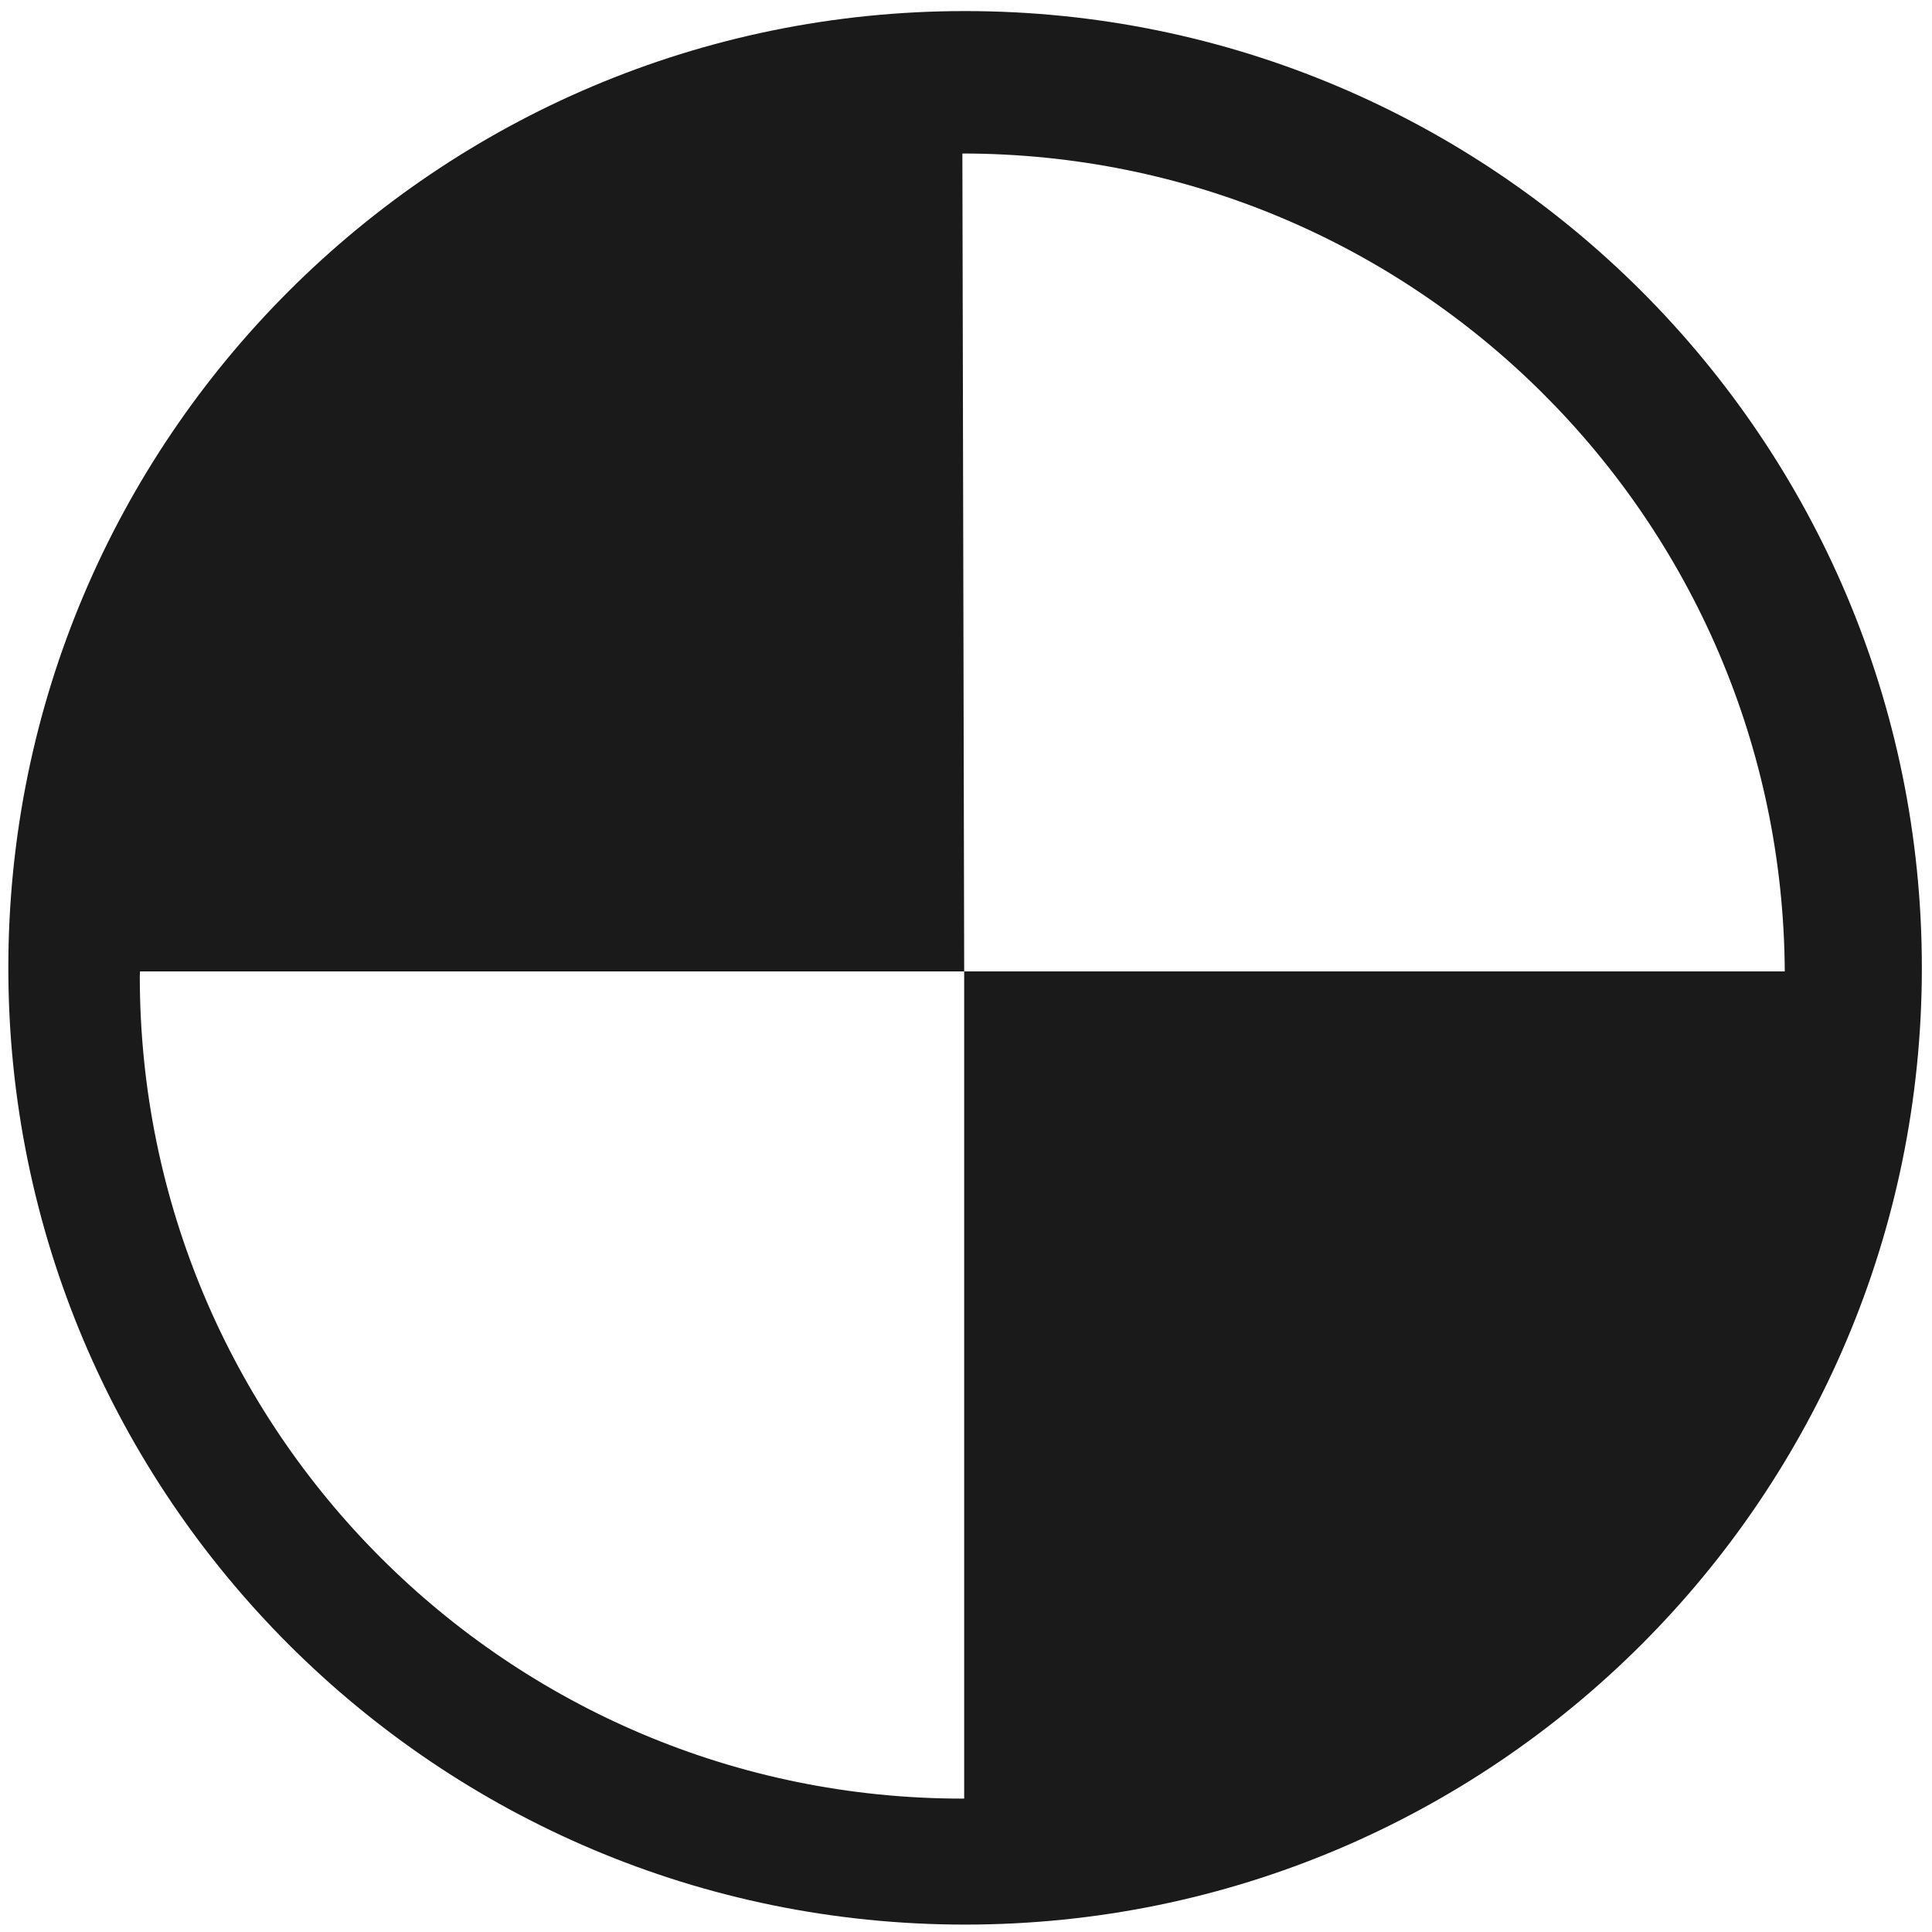
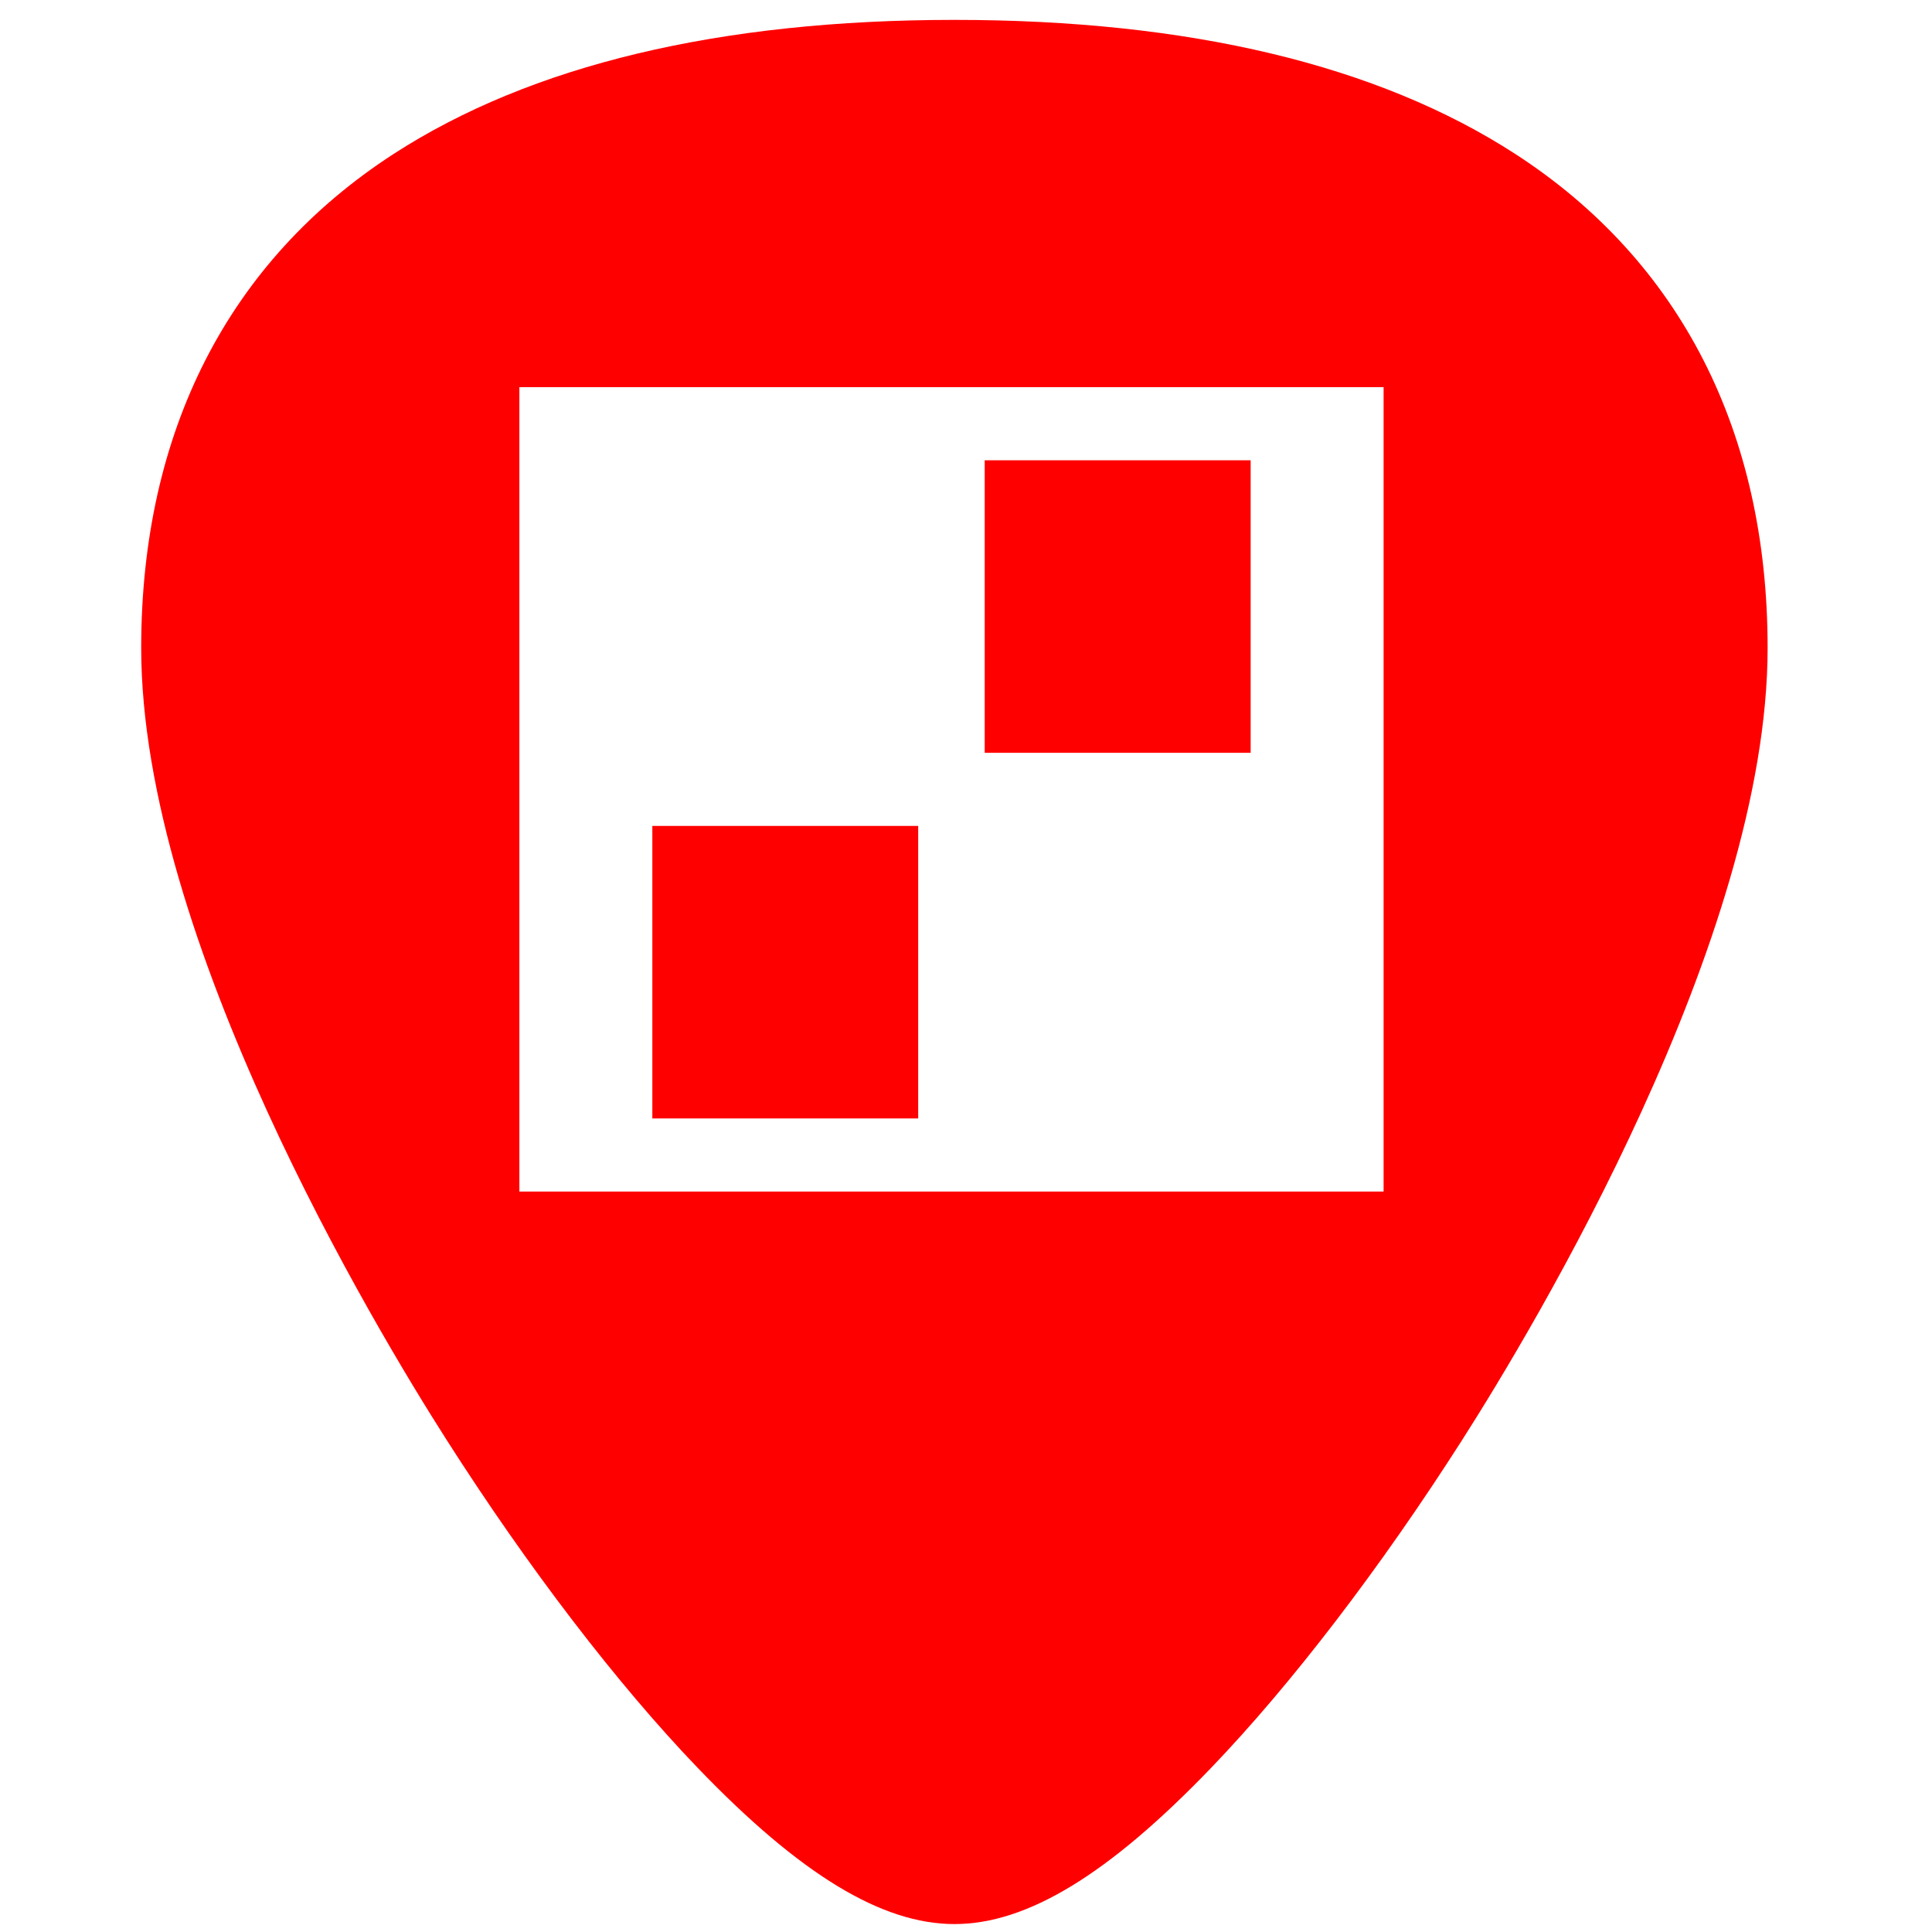
- <svg xmlns="http://www.w3.org/2000/svg" width="48" height="48" viewBox="0 0 12.7 12.7" version="1.1" id="svg829">
-   <defs id="defs823" />
-   <g id="layer1" transform="translate(0,-284.3)">
-     <path style="fill:#1a1a1a;fill-opacity:1;stroke-width:0.525;stroke:none" d="M 23.979 0.275 A 23.771 23.771 0 0 0 0.207 24.047 A 23.771 23.771 0 0 0 23.979 47.816 A 23.771 23.771 0 0 0 47.748 24.047 A 23.771 23.771 0 0 0 23.979 0.275 z M 23.91 3.814 A 20.436 20.436 0 0 1 44.342 24.135 L 23.955 24.135 L 23.955 44.684 A 20.436 20.436 0 0 1 23.91 44.686 A 20.436 20.436 0 0 1 3.473 24.25 A 20.436 20.436 0 0 1 3.479 24.135 L 23.955 24.135 L 23.91 3.814 z " transform="matrix(0.2645833,0,0,0.2645833,0,284.3)" id="path824" />
-   </g>
+ <svg xmlns="http://www.w3.org/2000/svg" version="1.1" id="Capa_1" x="0px" y="0px" viewBox="0 0 48 48" xml:space="preserve" width="48" height="48">
+   <defs id="defs39" />
+   <path style="fill:#ff0000;stroke-width:0.092" d="M 23.713 0.494 C 17.879 0.494 13.191 1.615 9.777 3.826 C 5.676 6.484 3.508 10.728 3.508 16.098 C 3.508 23.324 9.314 32.983 11.094 35.771 C 13.125 38.955 15.344 41.851 17.34 43.928 C 19.882 46.572 21.908 47.803 23.713 47.803 C 25.518 47.803 27.542 46.572 30.084 43.928 C 32.08 41.851 34.298 38.955 36.33 35.771 C 38.11 32.983 43.916 23.324 43.916 16.098 C 43.916 10.728 41.75 6.484 37.648 3.826 C 34.235 1.615 29.546 0.494 23.713 0.494 z M 12.904 9.619 L 34.375 9.619 L 34.375 29.604 L 12.904 29.604 L 12.904 9.619 z M 24.465 11.436 L 24.465 18.703 L 31.072 18.703 L 31.072 11.436 L 24.465 11.436 z M 16.207 20.52 L 16.207 27.787 L 22.812 27.787 L 22.812 20.52 L 16.207 20.52 z " id="path2" />
+   <g id="g6" transform="translate(0,-464)">
+ </g>
+   <g id="g8" transform="translate(0,-464)">
+ </g>
+   <g id="g10" transform="translate(0,-464)">
+ </g>
+   <g id="g12" transform="translate(0,-464)">
+ </g>
+   <g id="g14" transform="translate(0,-464)">
+ </g>
+   <g id="g16" transform="translate(0,-464)">
+ </g>
+   <g id="g18" transform="translate(0,-464)">
+ </g>
+   <g id="g20" transform="translate(0,-464)">
+ </g>
+   <g id="g22" transform="translate(0,-464)">
+ </g>
+   <g id="g24" transform="translate(0,-464)">
+ </g>
+   <g id="g26" transform="translate(0,-464)">
+ </g>
+   <g id="g28" transform="translate(0,-464)">
+ </g>
+   <g id="g30" transform="translate(0,-464)">
+ </g>
+   <g id="g32" transform="translate(0,-464)">
+ </g>
+   <g id="g34" transform="translate(0,-464)">
+ </g>
</svg>
